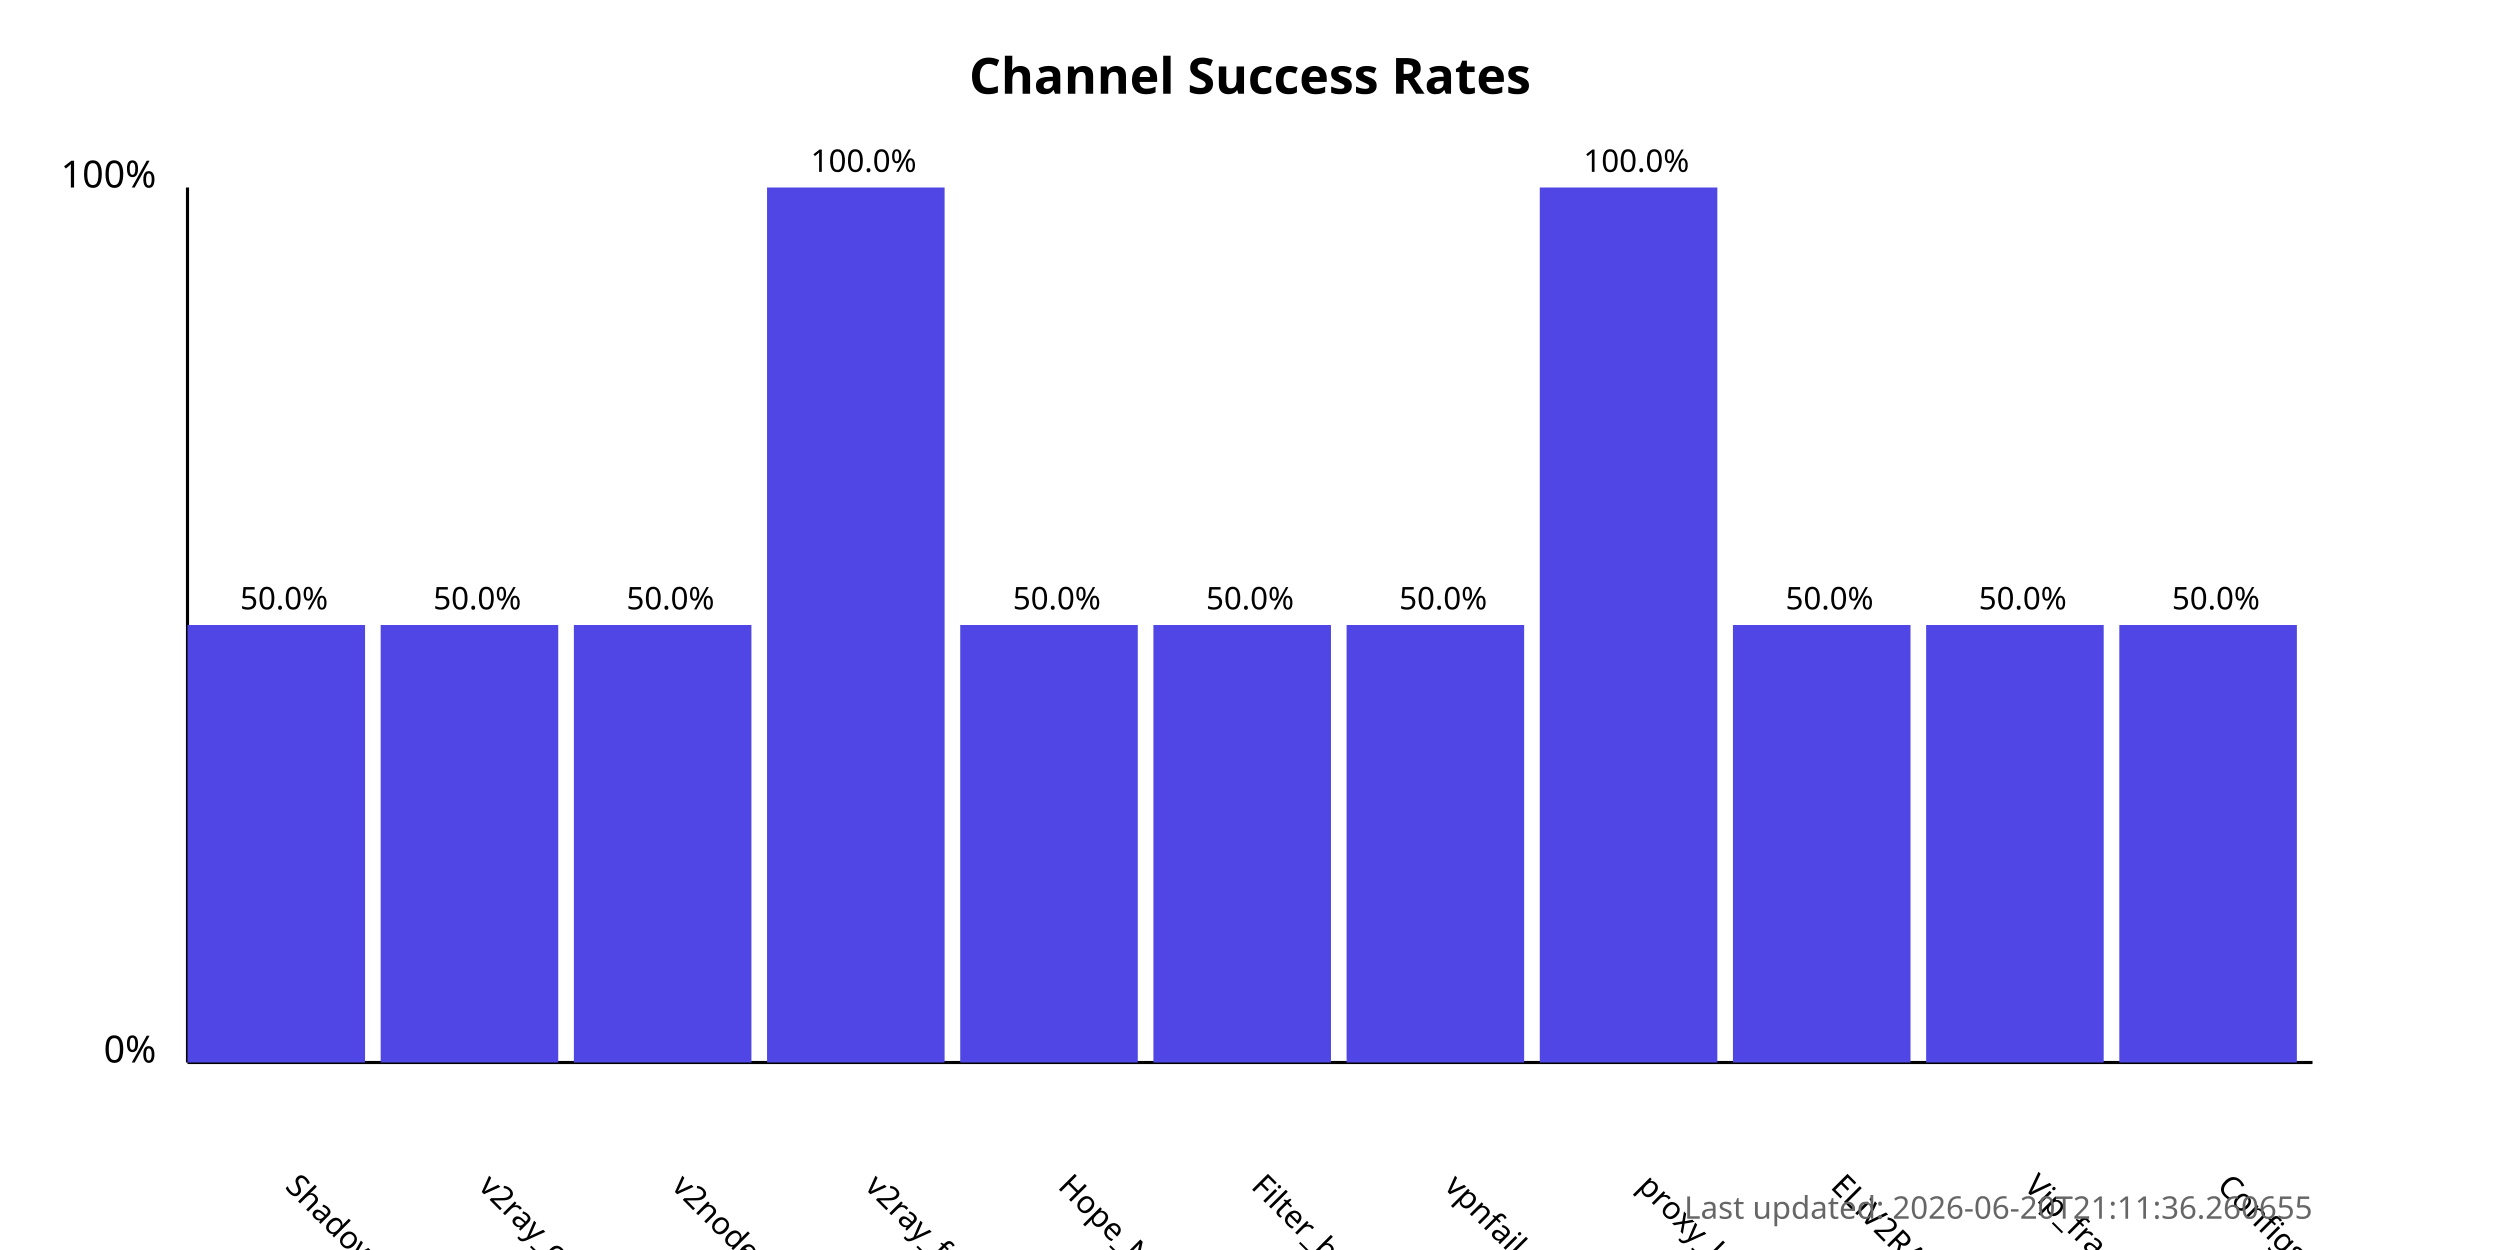
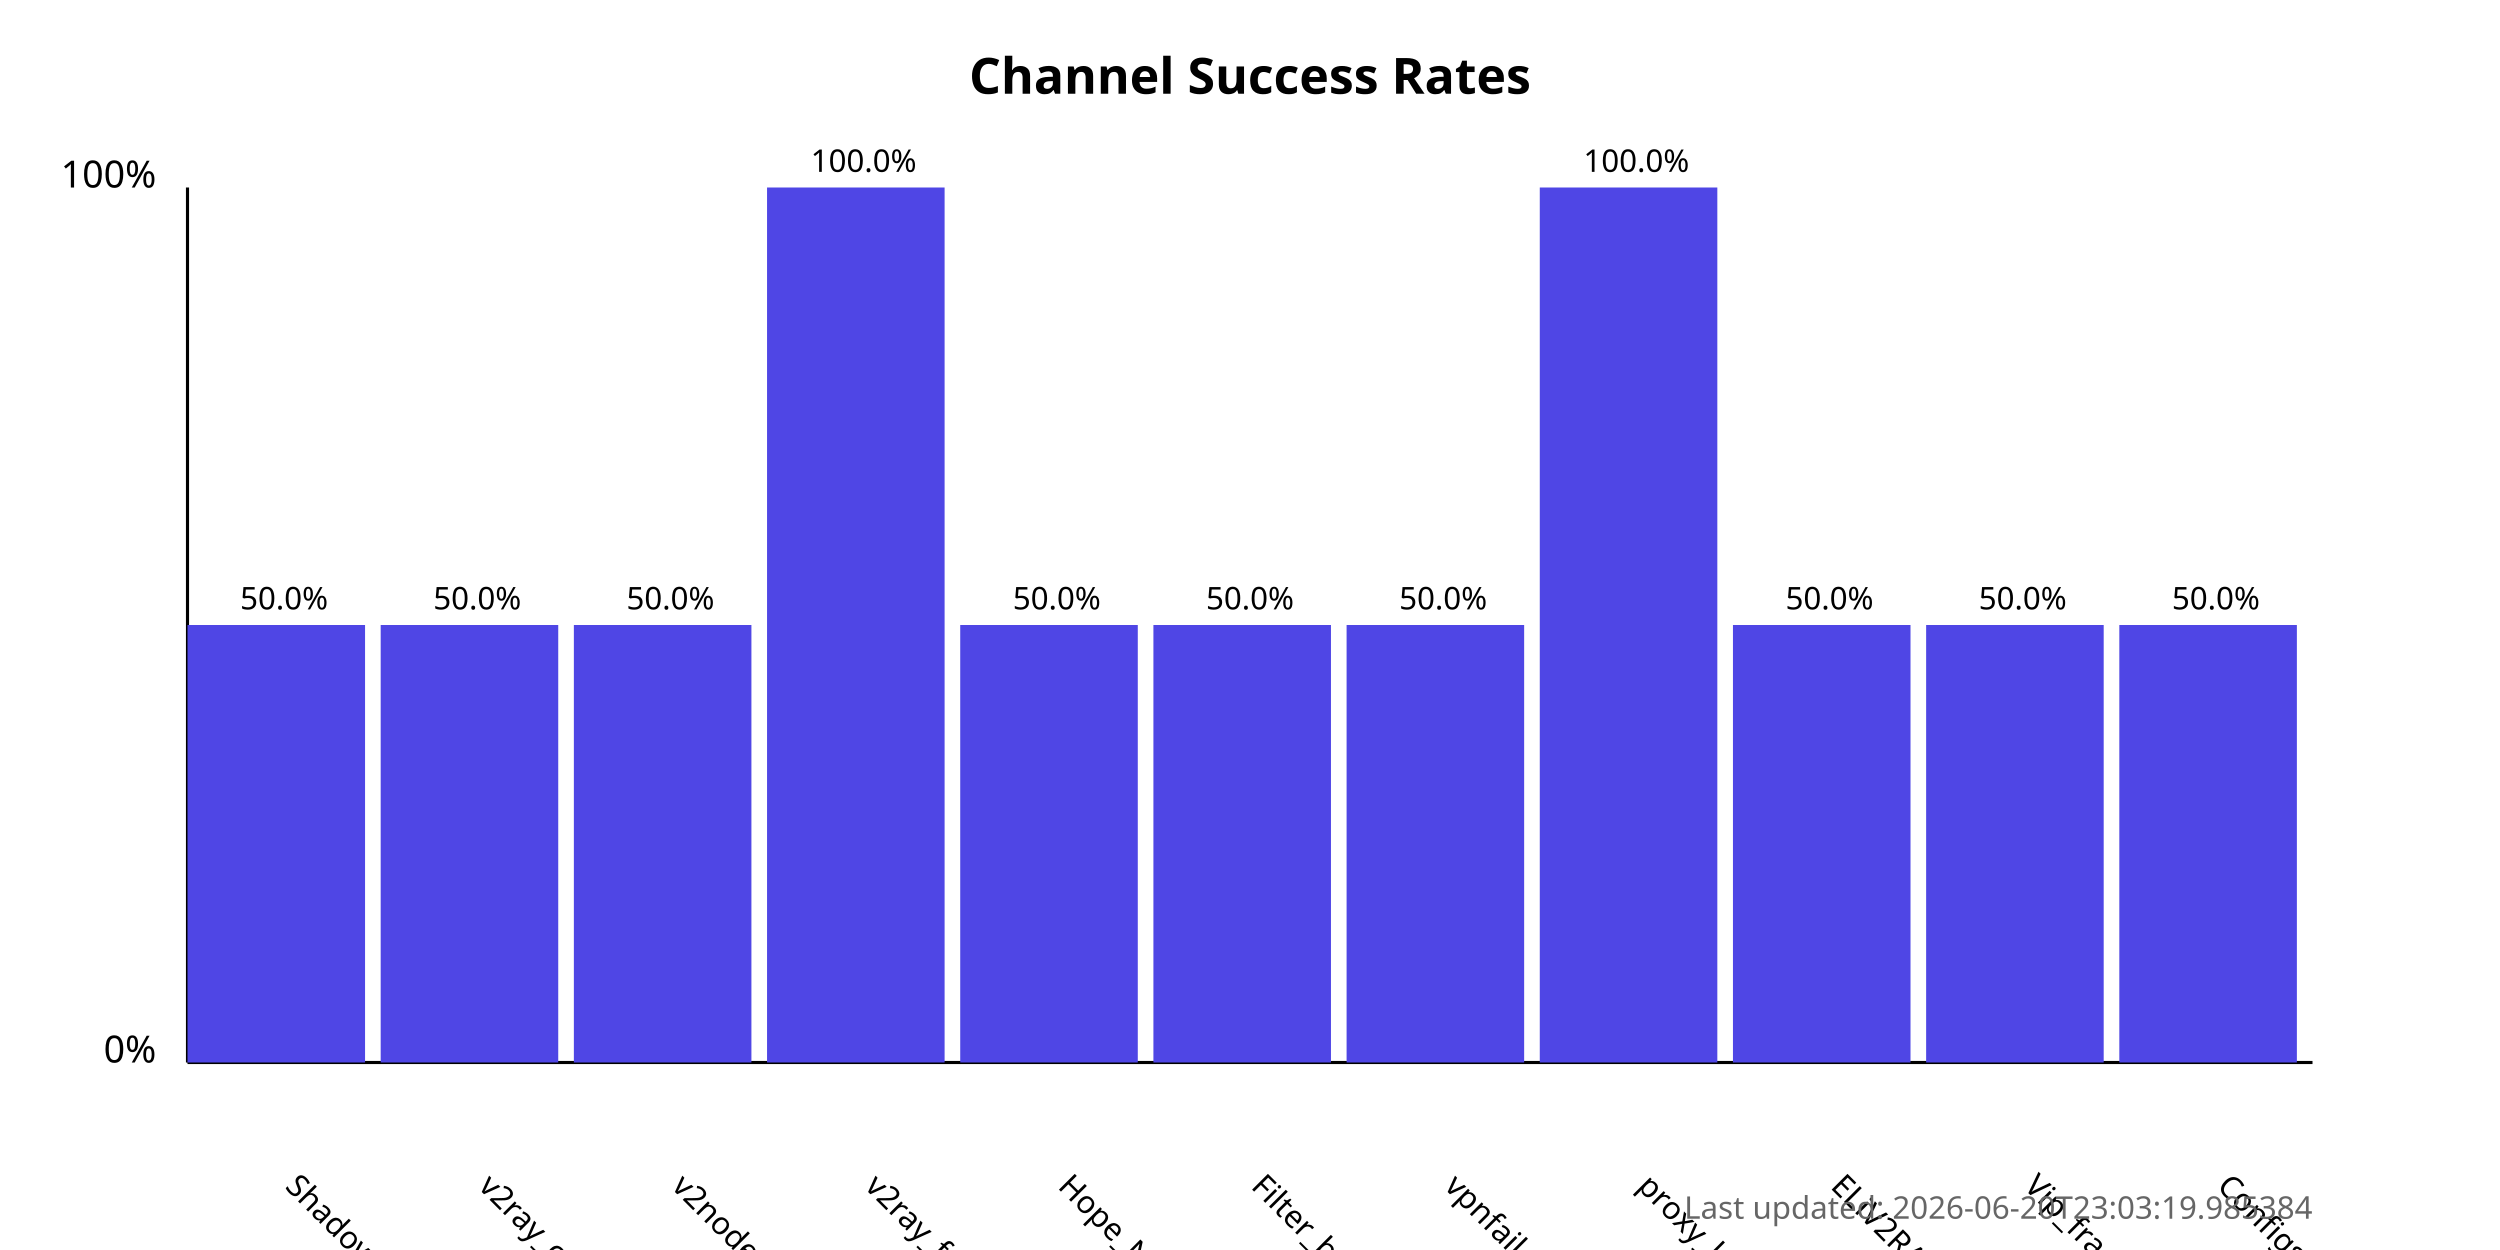
<svg xmlns="http://www.w3.org/2000/svg" width="800" height="400">
  <style>
            .chart-title { font: bold 16px sans-serif; }
            .axis-label { font: 12px sans-serif; }
            .tick-label { font: 10px sans-serif; }
            .bar { fill: #4f46e5; }
            .bar:hover { fill: #6366f1; }
            .timestamp { font: 10px sans-serif; fill: #666; }
        </style>
  <text x="400.0" y="30" text-anchor="middle" class="chart-title">
            Channel Success Rates
        </text>
  <line x1="60" y1="340" x2="60" y2="60" stroke="black" stroke-width="1" />
  <line x1="60" y1="340" x2="740" y2="340" stroke="black" stroke-width="1" />
  <text x="50" y="340" text-anchor="end" class="axis-label">0%</text>
  <text x="50" y="60" text-anchor="end" class="axis-label">100%</text>
  <g>
    <rect x="60" y="200.0" width="56.818" height="140.0" class="bar" />
    <text x="90.909" y="380" transform="rotate(45, 90.90909, 380)" text-anchor="start" class="tick-label">
                ShadowProxy66
            </text>
    <text x="90.909" y="195.0" text-anchor="middle" class="tick-label">
                50.0%
            </text>
  </g>
  <g>
    <rect x="121.818" y="200.0" width="56.818" height="140.0" class="bar" />
    <text x="152.727" y="380" transform="rotate(45, 152.7273, 380)" text-anchor="start" class="tick-label">
                v2ray_configs_pool
            </text>
    <text x="152.727" y="195.0" text-anchor="middle" class="tick-label">
                50.0%
            </text>
  </g>
  <g>
    <rect x="183.636" y="200.0" width="56.818" height="140.0" class="bar" />
    <text x="214.545" y="380" transform="rotate(45, 214.5455, 380)" text-anchor="start" class="tick-label">
                v2nodes
            </text>
    <text x="214.545" y="195.0" text-anchor="middle" class="tick-label">
                50.0%
            </text>
  </g>
  <g>
    <rect x="245.455" y="60.0" width="56.818" height="280.0" class="bar" />
    <text x="276.364" y="380" transform="rotate(45, 276.3636, 380)" text-anchor="start" class="tick-label">
                v2ray_free_conf
            </text>
    <text x="276.364" y="55.0" text-anchor="middle" class="tick-label">
                100.0%
            </text>
  </g>
  <g>
    <rect x="307.273" y="200.0" width="56.818" height="140.0" class="bar" />
    <text x="338.182" y="380" transform="rotate(45, 338.1818, 380)" text-anchor="start" class="tick-label">
                Hope_Net
            </text>
    <text x="338.182" y="195.0" text-anchor="middle" class="tick-label">
                50.0%
            </text>
  </g>
  <g>
    <rect x="369.091" y="200.0" width="56.818" height="140.0" class="bar" />
    <text x="400.0" y="380" transform="rotate(45, 400.0, 380)" text-anchor="start" class="tick-label">
                Filter_breaker
            </text>
    <text x="400.0" y="195.0" text-anchor="middle" class="tick-label">
                50.0%
            </text>
  </g>
  <g>
    <rect x="430.909" y="200.0" width="56.818" height="140.0" class="bar" />
    <text x="461.818" y="380" transform="rotate(45, 461.8182, 380)" text-anchor="start" class="tick-label">
                vpnfail_vless
            </text>
    <text x="461.818" y="195.0" text-anchor="middle" class="tick-label">
                50.0%
            </text>
  </g>
  <g>
    <rect x="492.727" y="60.0" width="56.818" height="280.0" class="bar" />
    <text x="523.636" y="380" transform="rotate(45, 523.6364, 380)" text-anchor="start" class="tick-label">
                proxy_kafee
            </text>
    <text x="523.636" y="55.0" text-anchor="middle" class="tick-label">
                100.0%
            </text>
  </g>
  <g>
    <rect x="554.545" y="200.0" width="56.818" height="140.0" class="bar" />
    <text x="585.455" y="380" transform="rotate(45, 585.4545, 380)" text-anchor="start" class="tick-label">
                ELiV2RAY
            </text>
    <text x="585.455" y="195.0" text-anchor="middle" class="tick-label">
                50.0%
            </text>
  </g>
  <g>
    <rect x="616.364" y="200.0" width="56.818" height="140.0" class="bar" />
    <text x="647.273" y="380" transform="rotate(45, 647.2727, 380)" text-anchor="start" class="tick-label">
                Vip_fragment_v2ray
            </text>
    <text x="647.273" y="195.0" text-anchor="middle" class="tick-label">
                50.0%
            </text>
  </g>
  <g>
    <rect x="678.182" y="200.0" width="56.818" height="140.0" class="bar" />
    <text x="709.091" y="380" transform="rotate(45, 709.0909, 380)" text-anchor="start" class="tick-label">
                ConfigsHubPlus
            </text>
    <text x="709.091" y="195.0" text-anchor="middle" class="tick-label">
                50.0%
            </text>
  </g>
  <text x="740" y="390" text-anchor="end" class="timestamp">
-             Last updated: 2026-06-20T21:11:36.260655
+             Last updated: 2026-06-20T23:03:19.985384
        </text>
</svg>
